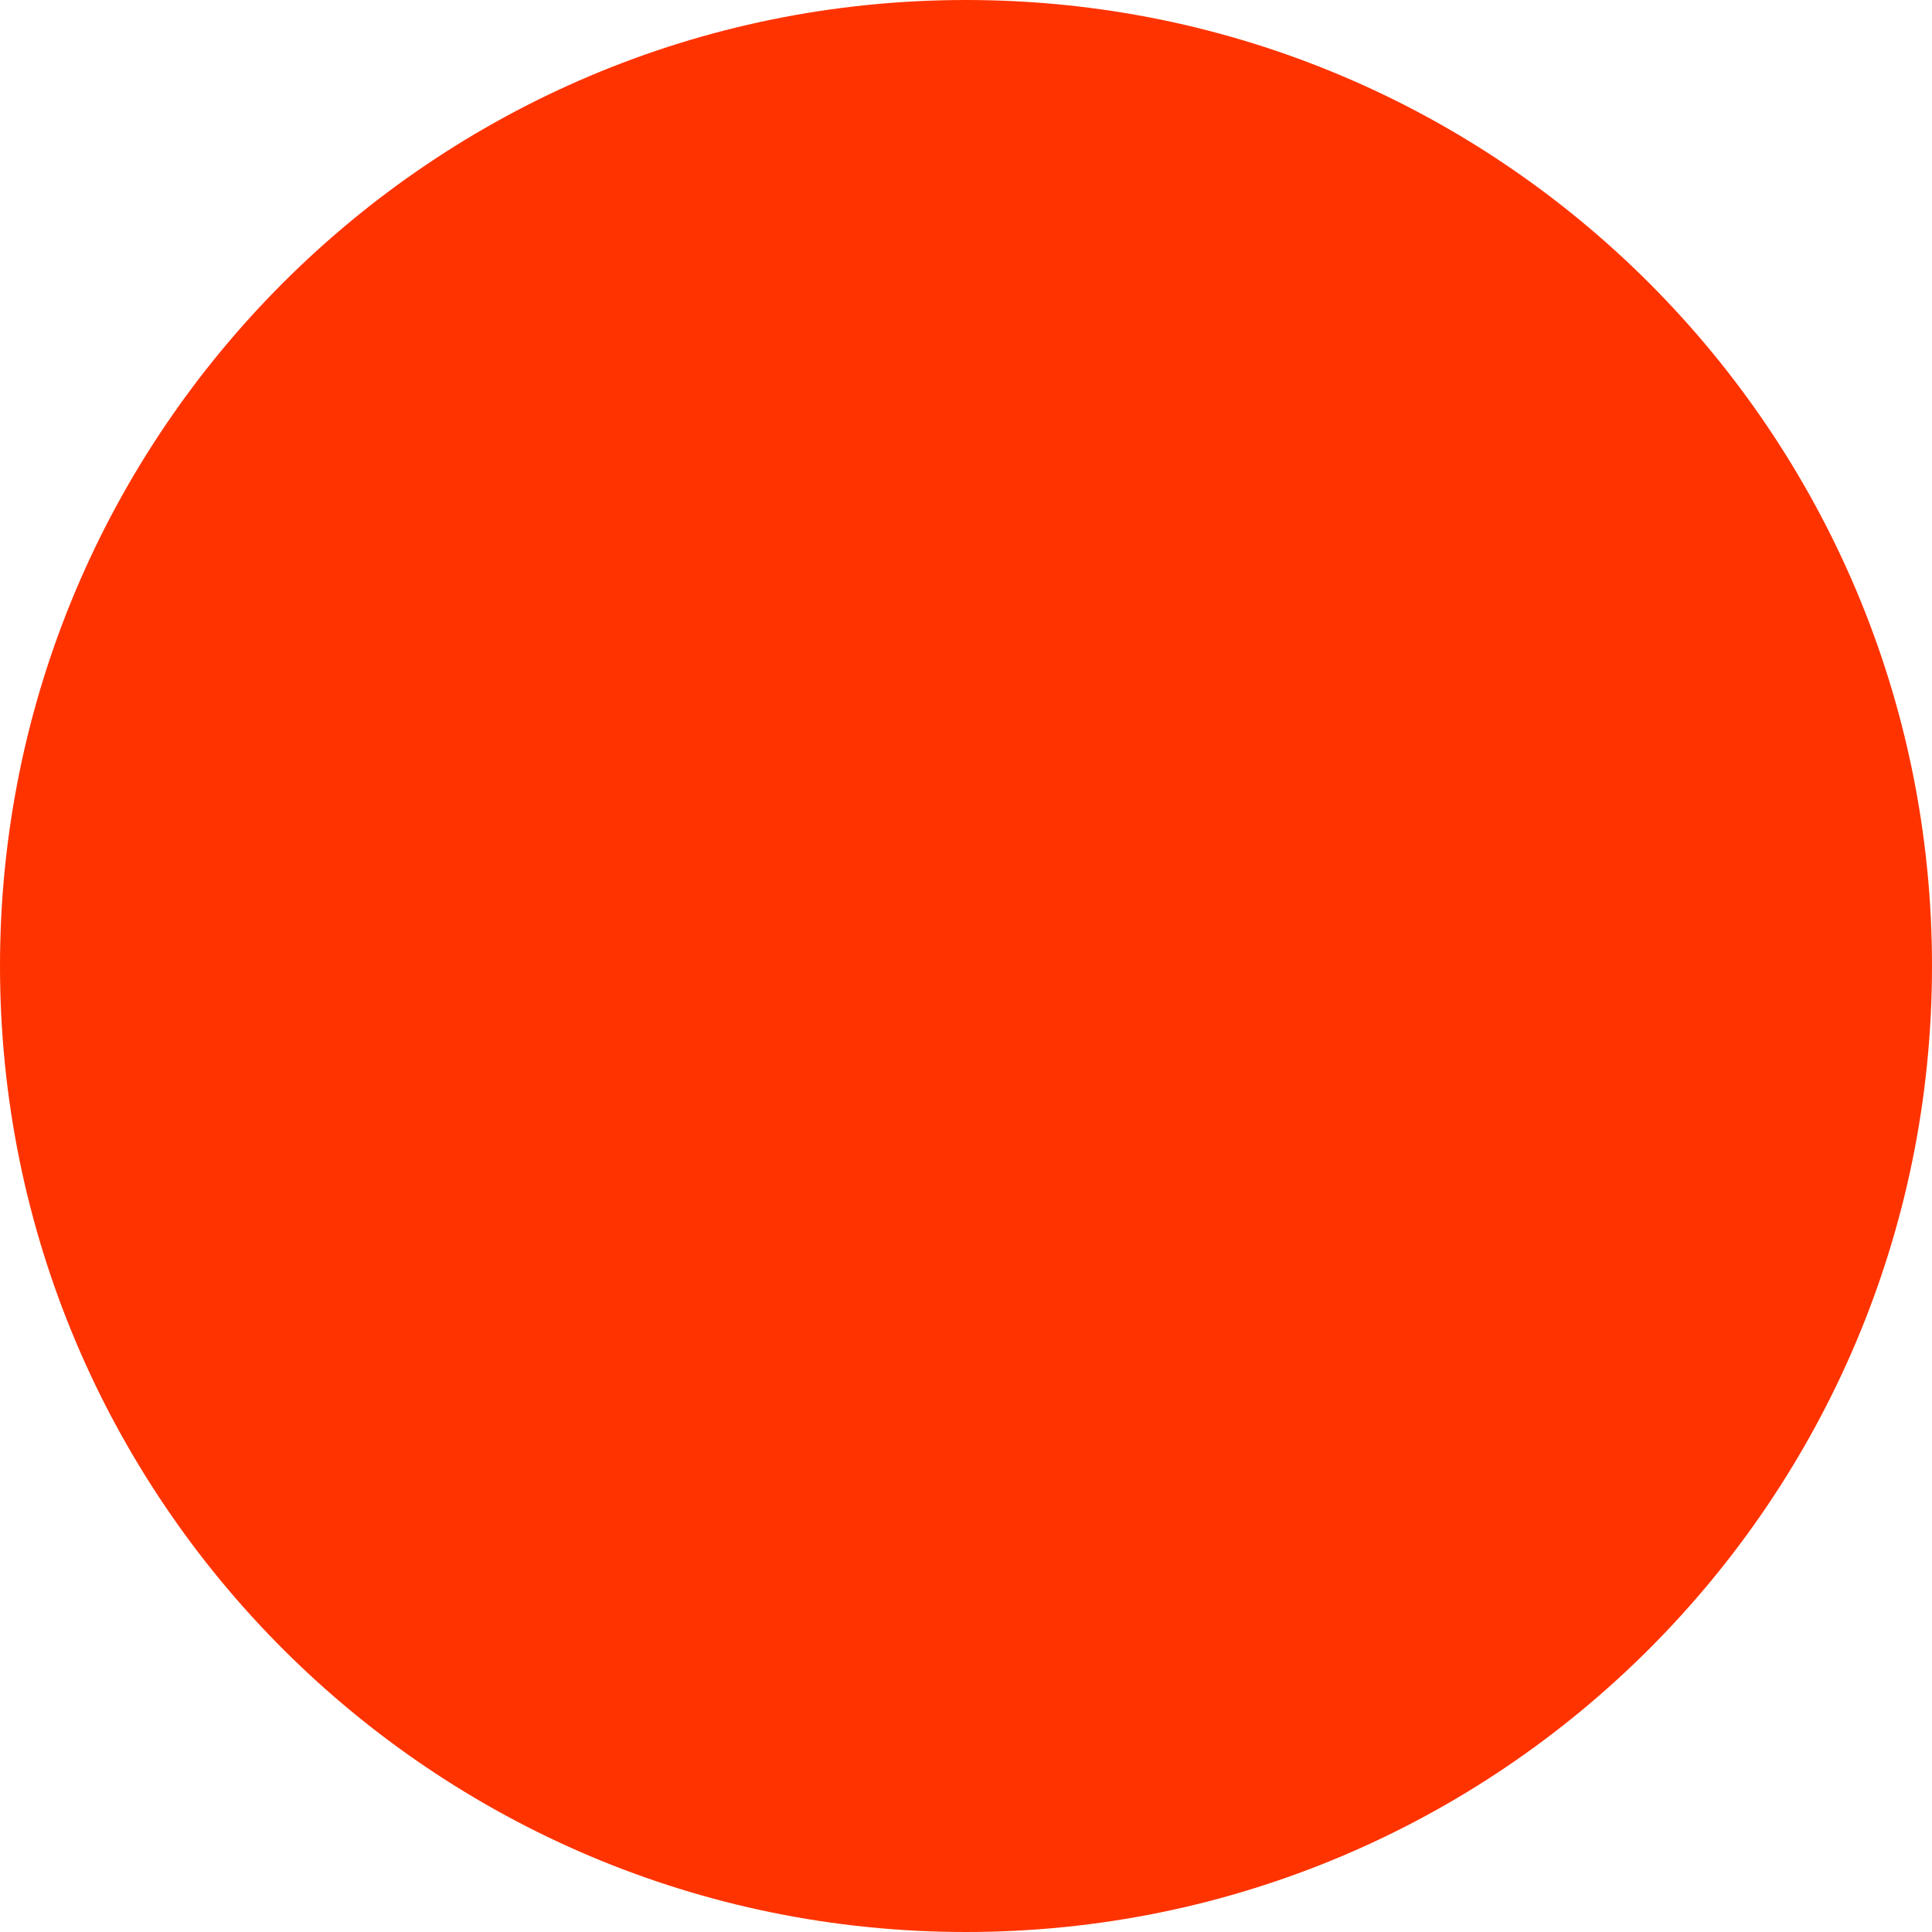
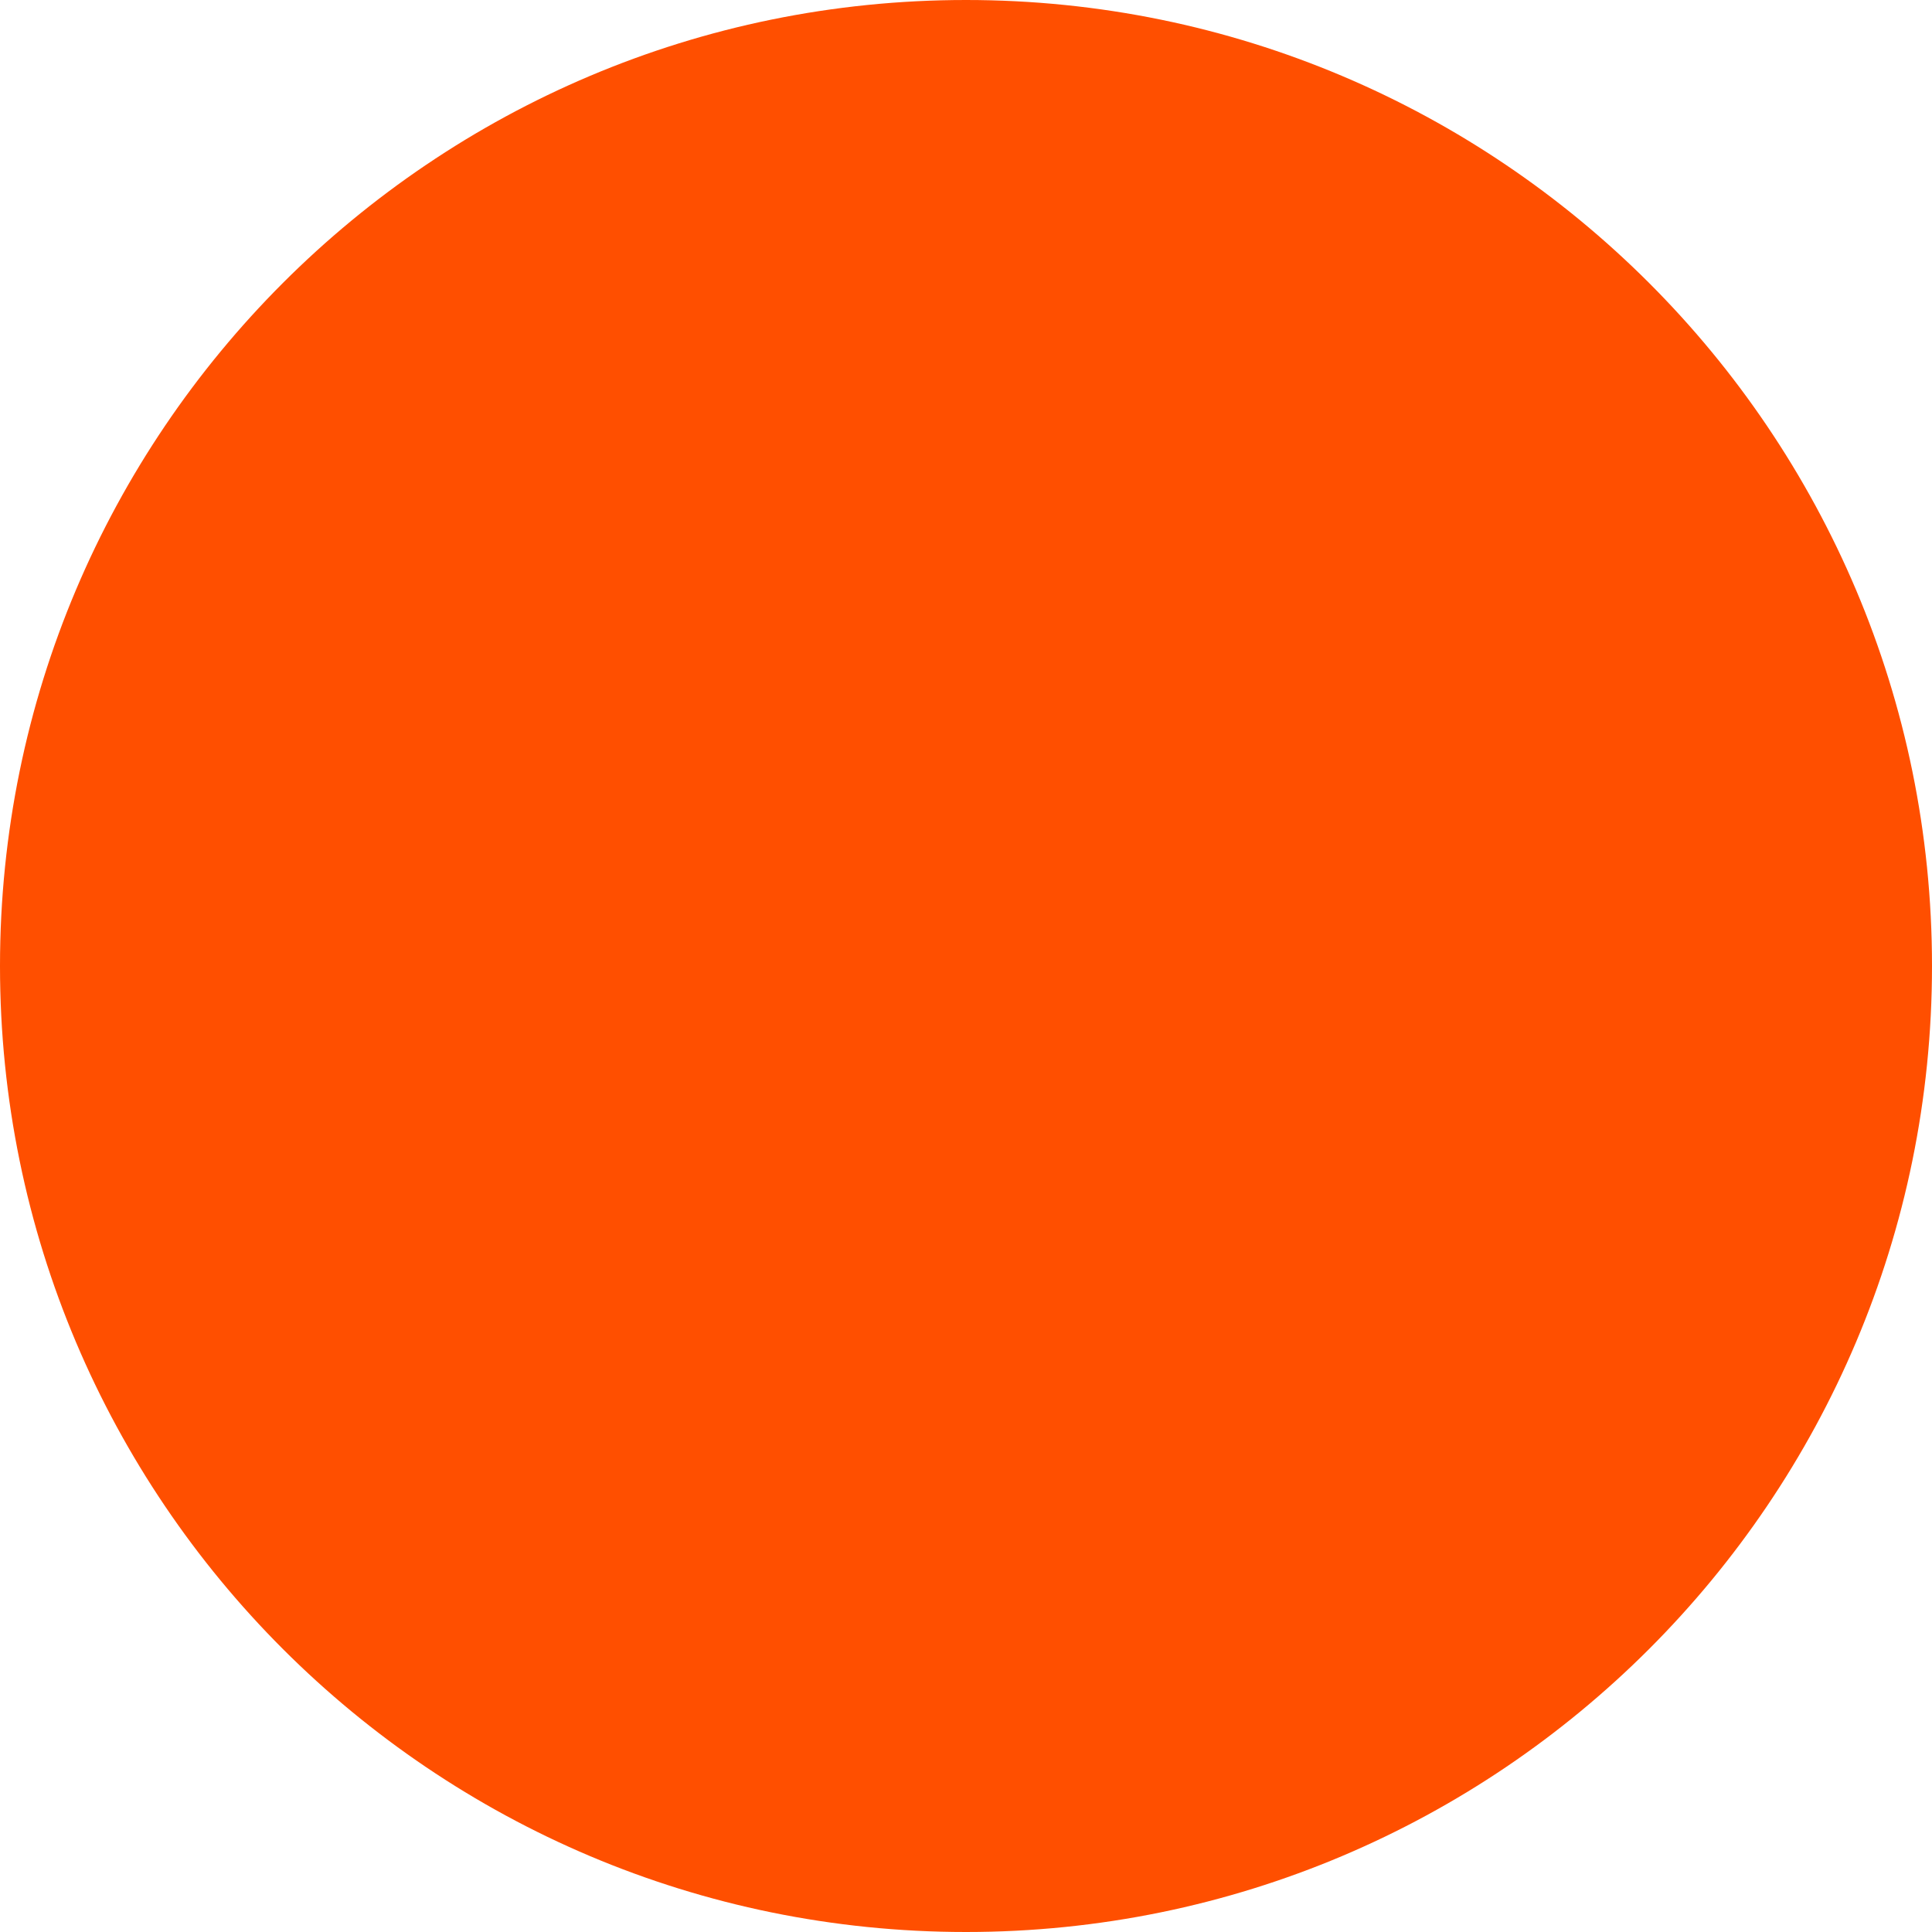
<svg xmlns="http://www.w3.org/2000/svg" width="128" height="128" viewBox="0 0 128 128" fill="none">
-   <circle cx="64" cy="64" r="64" fill="#FF3300" />
+   <circle cx="64" cy="64" r="64" fill="#FF4F00" />
</svg>
